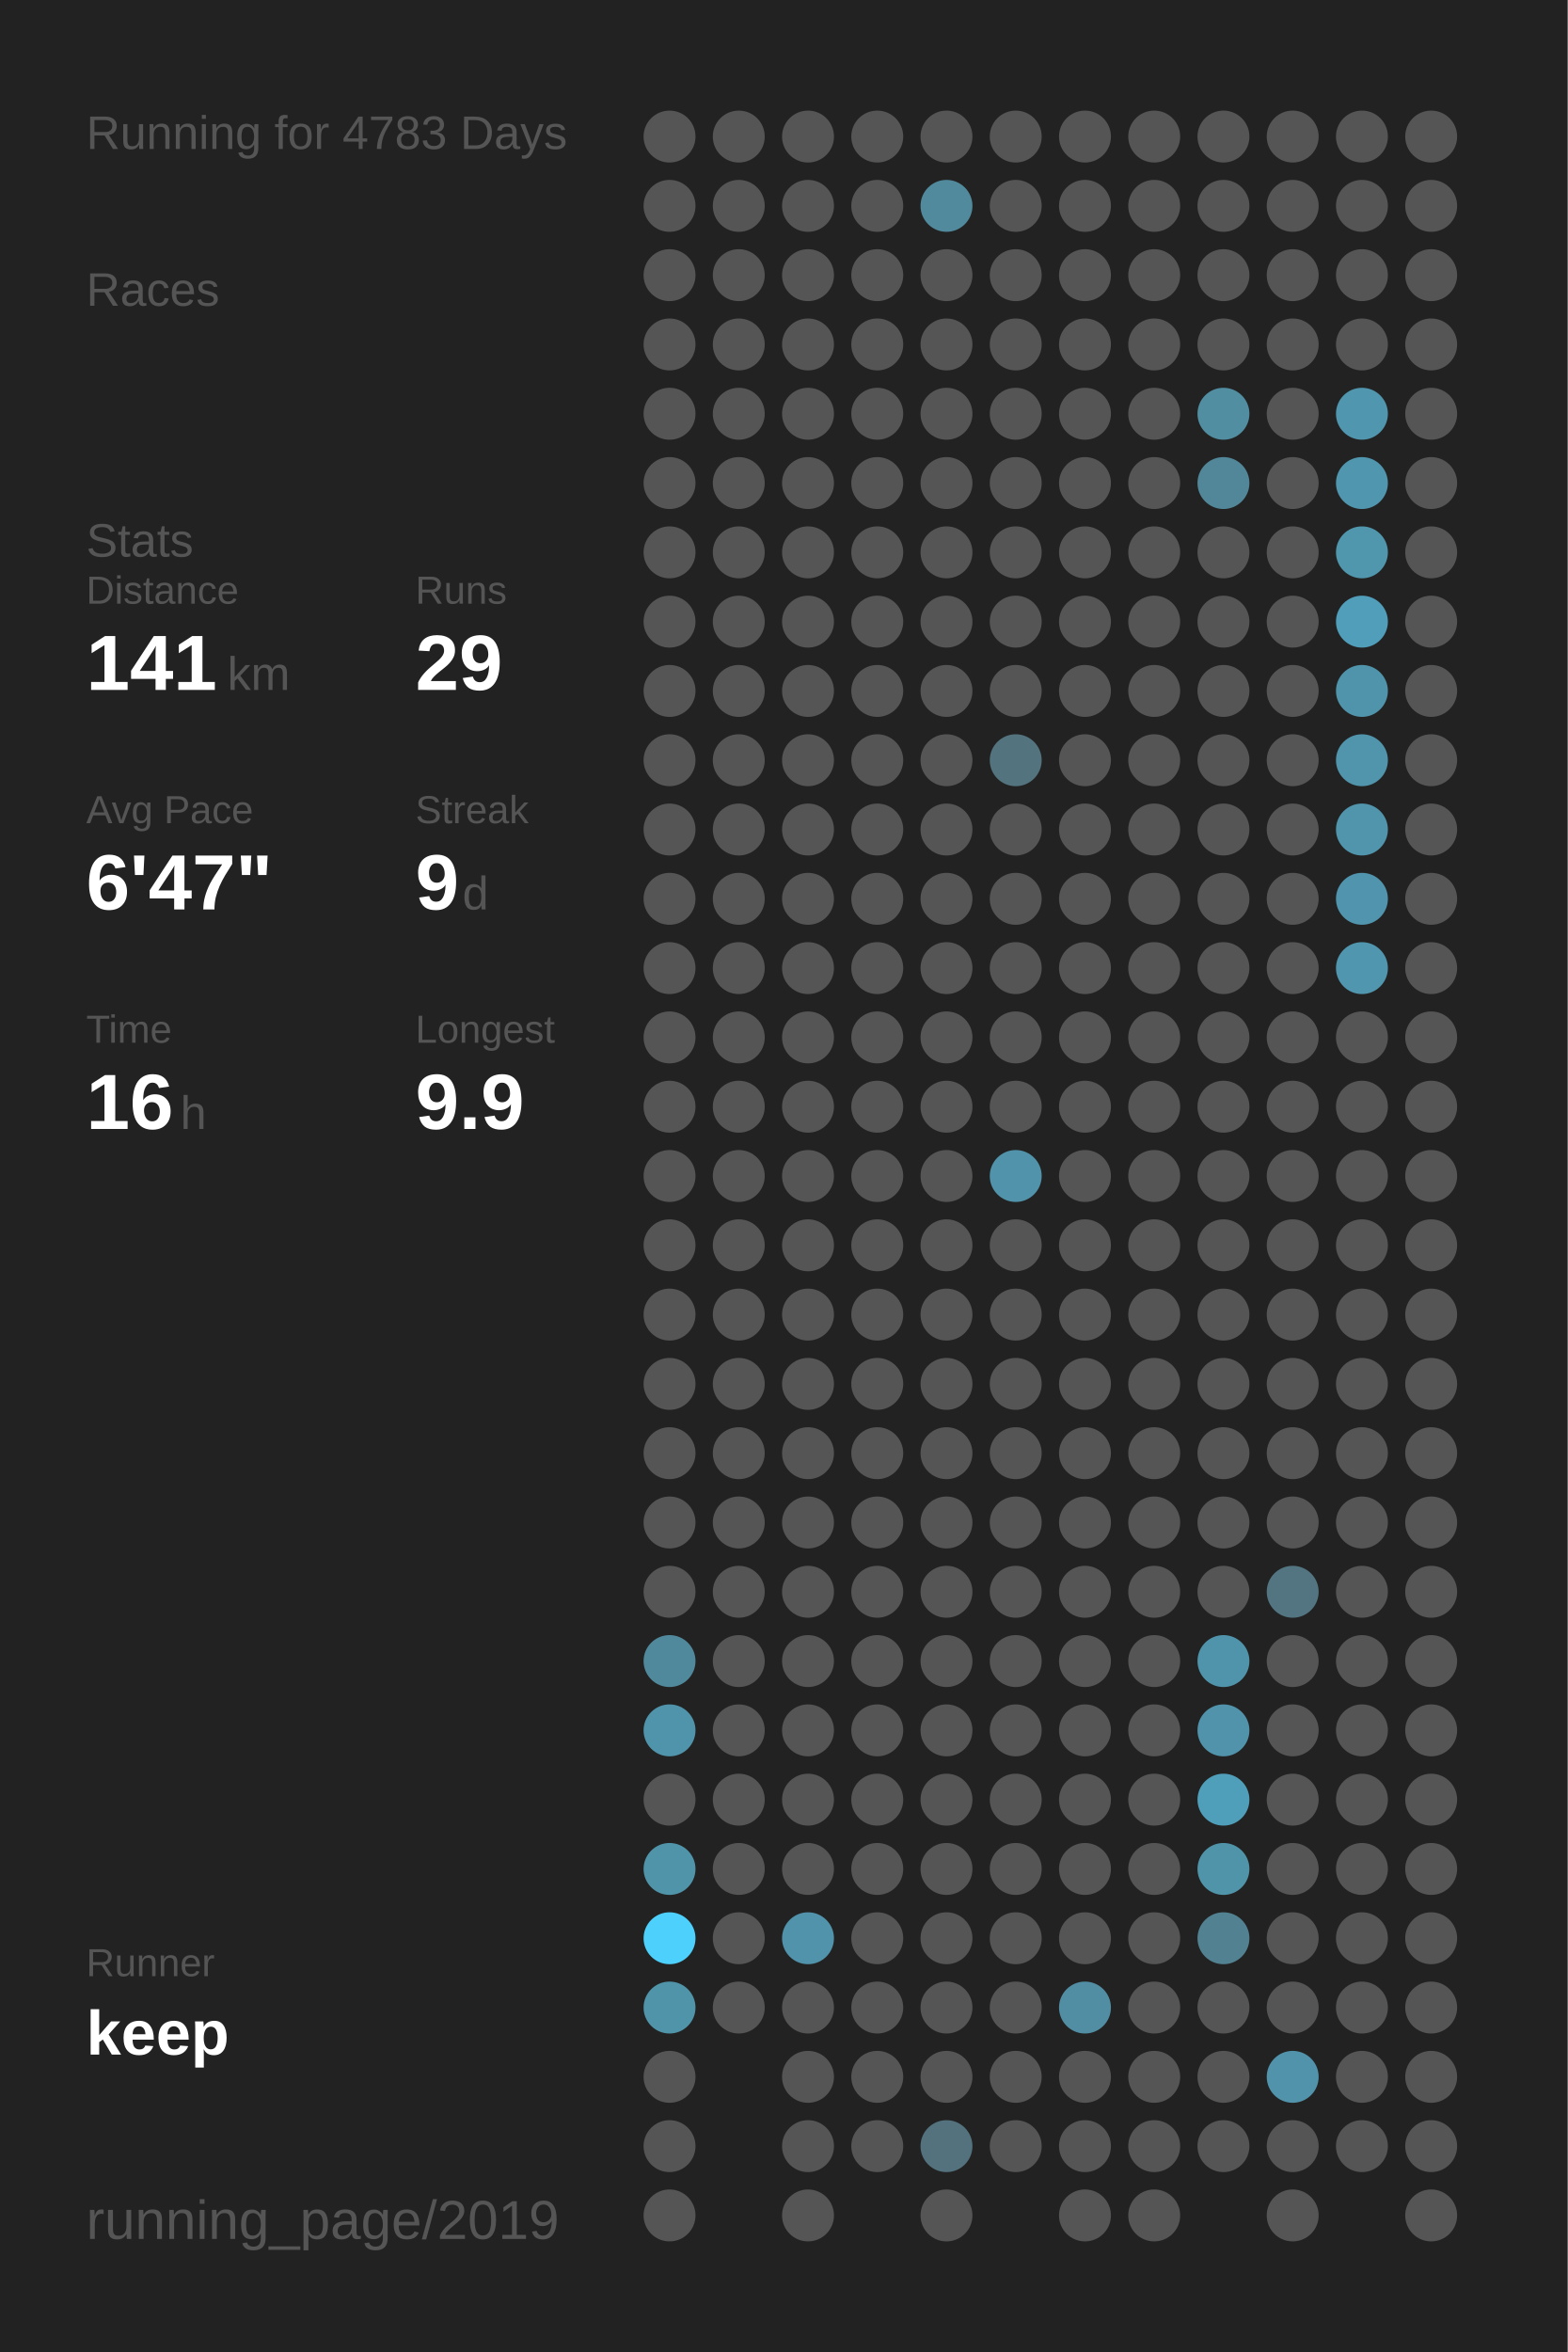
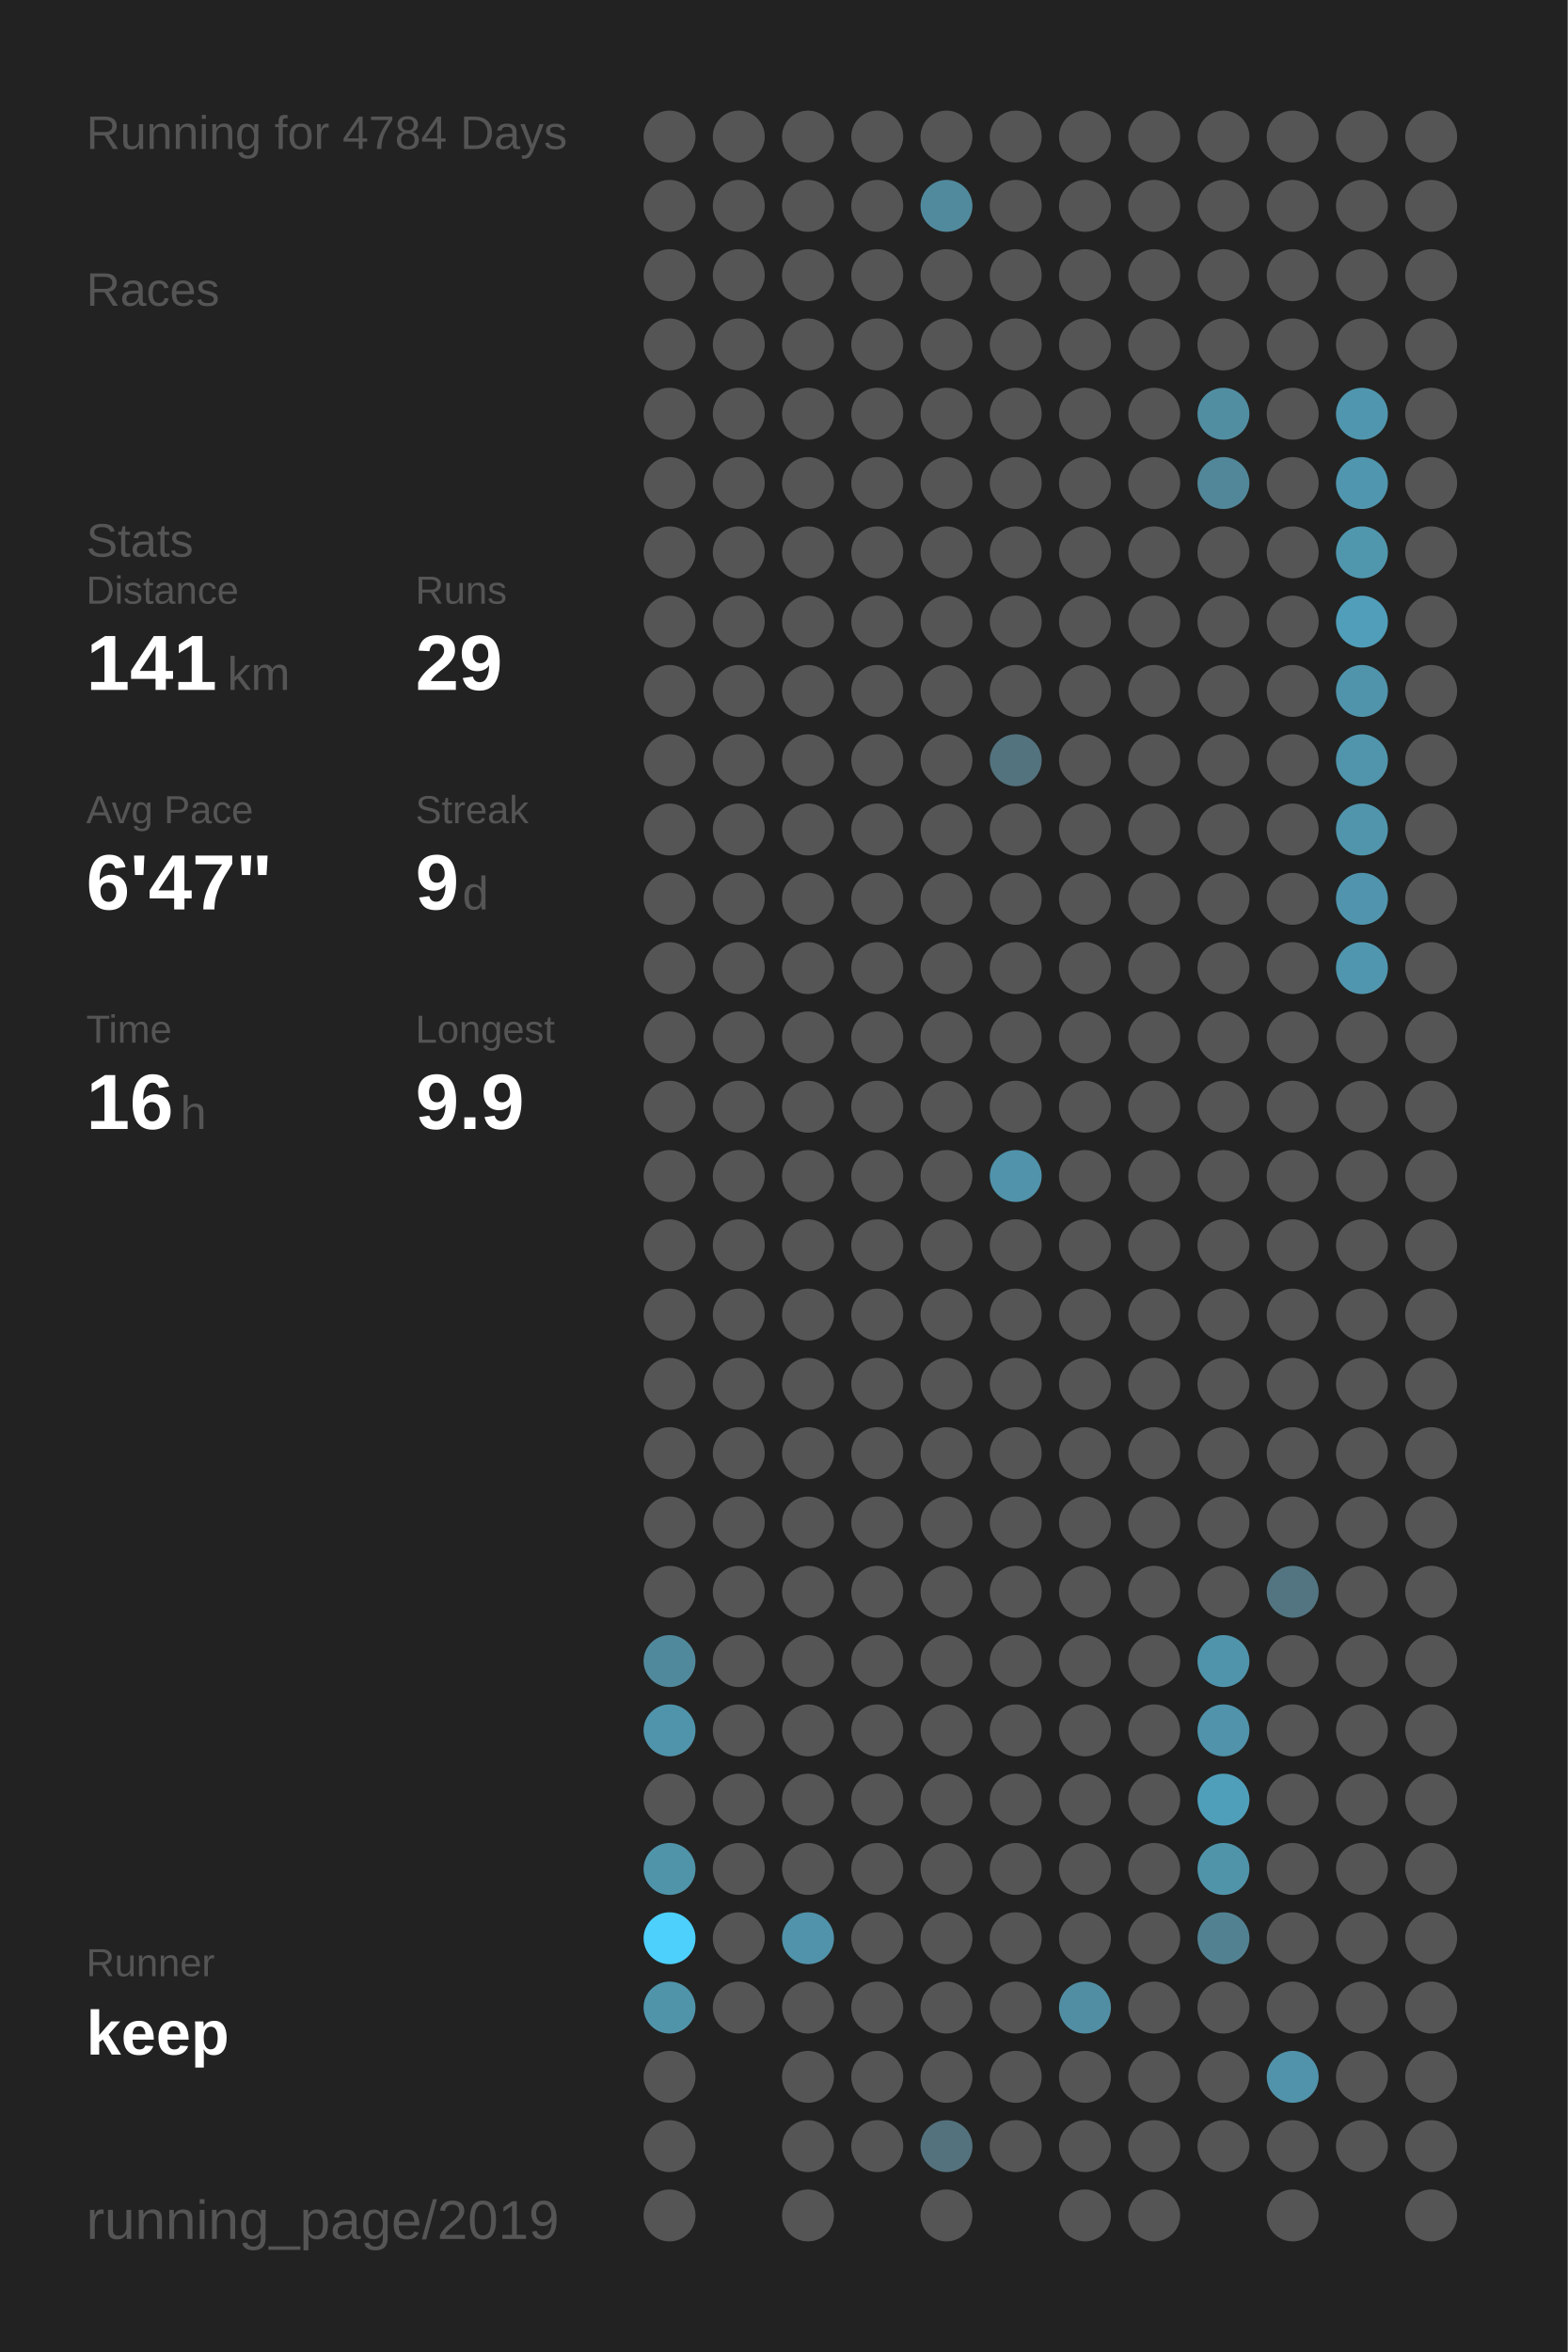
<svg xmlns="http://www.w3.org/2000/svg" baseProfile="full" height="300mm" version="1.1" viewBox="0,0,200,300" width="200mm">
  <defs />
  <rect fill="#222222" height="300" width="200" x="0" y="0" />
-   <text fill="#555555" style="font-size:6px; font-family:Arial;" x="11" y="19">Running for 4783 Days</text>
+   <text fill="#555555" style="font-size:6px; font-family:Arial;" x="11" y="19">Running for 4784 Days</text>
  <text fill="#555555" style="font-size:6px; font-family:Arial;" x="11" y="39">Races</text>
  <text fill="#555555" style="font-size:6px; font-family:Arial;" x="11" y="71">Stats</text>
  <text fill="#555555" style="font-size:5px; font-family:Arial;" x="11" y="77">Distance</text>
  <text fill="#FFFFFF" style="font-size:10px; font-family:Arial; font-weight:bold;" x="11" y="88">141</text>
  <text fill="#555555" style="font-size:6px; font-family:Arial;" x="29" y="88">km</text>
  <text fill="#555555" style="font-size:5px; font-family:Arial;" x="53" y="77">Runs</text>
  <text fill="#FFFFFF" style="font-size:10px; font-family:Arial; font-weight:bold;" x="53" y="88">29</text>
  <text fill="#555555" style="font-size:5px; font-family:Arial;" x="11" y="105">Avg Pace</text>
  <text fill="#FFFFFF" style="font-size:10px; font-family:Arial; font-weight:bold;" x="11" y="116">6'47"</text>
  <text fill="#555555" style="font-size:5px; font-family:Arial;" x="53" y="105">Streak</text>
  <text fill="#FFFFFF" style="font-size:10px; font-family:Arial; font-weight:bold;" x="53" y="116">9</text>
  <text fill="#555555" style="font-size:6px; font-family:Arial;" x="59" y="116">d</text>
  <text fill="#555555" style="font-size:5px; font-family:Arial;" x="11" y="133">Time</text>
  <text fill="#FFFFFF" style="font-size:10px; font-family:Arial; font-weight:bold;" x="11" y="144">16</text>
  <text fill="#555555" style="font-size:6px; font-family:Arial;" x="23" y="144">h</text>
  <text fill="#555555" style="font-size:5px; font-family:Arial;" x="53" y="133">Longest</text>
  <text fill="#FFFFFF" style="font-size:10px; font-family:Arial; font-weight:bold;" x="53" y="144">9.9</text>
  <text fill="#555555" style="font-size:5px; font-family:Arial;" x="11" y="252.065">Runner</text>
  <text fill="#FFFFFF" style="font-size:8px; font-family:Arial; font-weight:bold;" x="11" y="262.065">keep</text>
  <text fill="#555555" style="font-size:7px; font-family:Arial;" x="11" y="285.581">running_page/2019</text>
  <circle cx="85.417" cy="17.419" fill="#555555" r="3.312" />
  <circle cx="85.417" cy="26.258" fill="#555555" r="3.312" />
  <circle cx="85.417" cy="35.097" fill="#555555" r="3.312" />
  <circle cx="85.417" cy="43.935" fill="#555555" r="3.312" />
  <circle cx="85.417" cy="52.774" fill="#555555" r="3.312" />
  <circle cx="85.417" cy="61.613" fill="#555555" r="3.312" />
  <circle cx="85.417" cy="70.452" fill="#555555" r="3.312" />
  <circle cx="85.417" cy="79.29" fill="#555555" r="3.312" />
  <circle cx="85.417" cy="88.129" fill="#555555" r="3.312" />
  <circle cx="85.417" cy="96.968" fill="#555555" r="3.312" />
  <circle cx="85.417" cy="105.806" fill="#555555" r="3.312" />
  <circle cx="85.417" cy="114.645" fill="#555555" r="3.312" />
  <circle cx="85.417" cy="123.484" fill="#555555" r="3.312" />
  <circle cx="85.417" cy="132.323" fill="#555555" r="3.312" />
  <circle cx="85.417" cy="141.161" fill="#555555" r="3.312" />
  <circle cx="85.417" cy="150" fill="#555555" r="3.312" />
  <circle cx="85.417" cy="158.839" fill="#555555" r="3.312" />
  <circle cx="85.417" cy="167.677" fill="#555555" r="3.312" />
  <circle cx="85.417" cy="176.516" fill="#555555" r="3.312" />
  <circle cx="85.417" cy="185.355" fill="#555555" r="3.312" />
  <circle cx="85.417" cy="194.194" fill="#555555" r="3.312" />
  <circle cx="85.417" cy="203.032" fill="#555555" r="3.312" />
  <circle cx="85.417" cy="211.871" fill="#51899c" r="3.312" />
  <circle cx="85.417" cy="220.71" fill="#5094ab" r="3.312" />
  <circle cx="85.417" cy="229.548" fill="#555555" r="3.312" />
  <circle cx="85.417" cy="238.387" fill="#5094aa" r="3.312" />
  <circle cx="85.417" cy="247.226" fill="#4dd0fc" r="3.312" />
  <circle cx="85.417" cy="256.065" fill="#5094aa" r="3.312" />
  <circle cx="85.417" cy="264.903" fill="#555555" r="3.312" />
  <circle cx="85.417" cy="273.742" fill="#555555" r="3.312" />
  <circle cx="85.417" cy="282.581" fill="#555555" r="3.312" />
  <circle cx="94.25" cy="17.419" fill="#555555" r="3.312" />
  <circle cx="94.25" cy="26.258" fill="#555555" r="3.312" />
  <circle cx="94.25" cy="35.097" fill="#555555" r="3.312" />
  <circle cx="94.25" cy="43.935" fill="#555555" r="3.312" />
  <circle cx="94.25" cy="52.774" fill="#555555" r="3.312" />
  <circle cx="94.25" cy="61.613" fill="#555555" r="3.312" />
  <circle cx="94.25" cy="70.452" fill="#555555" r="3.312" />
  <circle cx="94.25" cy="79.29" fill="#555555" r="3.312" />
  <circle cx="94.25" cy="88.129" fill="#555555" r="3.312" />
  <circle cx="94.25" cy="96.968" fill="#555555" r="3.312" />
  <circle cx="94.25" cy="105.806" fill="#555555" r="3.312" />
  <circle cx="94.25" cy="114.645" fill="#555555" r="3.312" />
  <circle cx="94.25" cy="123.484" fill="#555555" r="3.312" />
  <circle cx="94.25" cy="132.323" fill="#555555" r="3.312" />
  <circle cx="94.25" cy="141.161" fill="#555555" r="3.312" />
  <circle cx="94.25" cy="150" fill="#555555" r="3.312" />
  <circle cx="94.25" cy="158.839" fill="#555555" r="3.312" />
  <circle cx="94.25" cy="167.677" fill="#555555" r="3.312" />
  <circle cx="94.25" cy="176.516" fill="#555555" r="3.312" />
  <circle cx="94.25" cy="185.355" fill="#555555" r="3.312" />
  <circle cx="94.25" cy="194.194" fill="#555555" r="3.312" />
  <circle cx="94.25" cy="203.032" fill="#555555" r="3.312" />
  <circle cx="94.25" cy="211.871" fill="#555555" r="3.312" />
  <circle cx="94.25" cy="220.71" fill="#555555" r="3.312" />
  <circle cx="94.25" cy="229.548" fill="#555555" r="3.312" />
  <circle cx="94.25" cy="238.387" fill="#555555" r="3.312" />
  <circle cx="94.25" cy="247.226" fill="#555555" r="3.312" />
  <circle cx="94.25" cy="256.065" fill="#555555" r="3.312" />
  <circle cx="103.083" cy="17.419" fill="#555555" r="3.312" />
  <circle cx="103.083" cy="26.258" fill="#555555" r="3.312" />
  <circle cx="103.083" cy="35.097" fill="#555555" r="3.312" />
  <circle cx="103.083" cy="43.935" fill="#555555" r="3.312" />
  <circle cx="103.083" cy="52.774" fill="#555555" r="3.312" />
  <circle cx="103.083" cy="61.613" fill="#555555" r="3.312" />
  <circle cx="103.083" cy="70.452" fill="#555555" r="3.312" />
  <circle cx="103.083" cy="79.29" fill="#555555" r="3.312" />
  <circle cx="103.083" cy="88.129" fill="#555555" r="3.312" />
  <circle cx="103.083" cy="96.968" fill="#555555" r="3.312" />
  <circle cx="103.083" cy="105.806" fill="#555555" r="3.312" />
  <circle cx="103.083" cy="114.645" fill="#555555" r="3.312" />
  <circle cx="103.083" cy="123.484" fill="#555555" r="3.312" />
  <circle cx="103.083" cy="132.323" fill="#555555" r="3.312" />
  <circle cx="103.083" cy="141.161" fill="#555555" r="3.312" />
  <circle cx="103.083" cy="150" fill="#555555" r="3.312" />
  <circle cx="103.083" cy="158.839" fill="#555555" r="3.312" />
  <circle cx="103.083" cy="167.677" fill="#555555" r="3.312" />
  <circle cx="103.083" cy="176.516" fill="#555555" r="3.312" />
  <circle cx="103.083" cy="185.355" fill="#555555" r="3.312" />
  <circle cx="103.083" cy="194.194" fill="#555555" r="3.312" />
  <circle cx="103.083" cy="203.032" fill="#555555" r="3.312" />
  <circle cx="103.083" cy="211.871" fill="#555555" r="3.312" />
  <circle cx="103.083" cy="220.71" fill="#555555" r="3.312" />
  <circle cx="103.083" cy="229.548" fill="#555555" r="3.312" />
  <circle cx="103.083" cy="238.387" fill="#555555" r="3.312" />
  <circle cx="103.083" cy="247.226" fill="#5093aa" r="3.312" />
  <circle cx="103.083" cy="256.065" fill="#555555" r="3.312" />
  <circle cx="103.083" cy="264.903" fill="#555555" r="3.312" />
  <circle cx="103.083" cy="273.742" fill="#555555" r="3.312" />
  <circle cx="103.083" cy="282.581" fill="#555555" r="3.312" />
  <circle cx="111.917" cy="17.419" fill="#555555" r="3.312" />
  <circle cx="111.917" cy="26.258" fill="#555555" r="3.312" />
  <circle cx="111.917" cy="35.097" fill="#555555" r="3.312" />
  <circle cx="111.917" cy="43.935" fill="#555555" r="3.312" />
  <circle cx="111.917" cy="52.774" fill="#555555" r="3.312" />
  <circle cx="111.917" cy="61.613" fill="#555555" r="3.312" />
  <circle cx="111.917" cy="70.452" fill="#555555" r="3.312" />
  <circle cx="111.917" cy="79.29" fill="#555555" r="3.312" />
  <circle cx="111.917" cy="88.129" fill="#555555" r="3.312" />
  <circle cx="111.917" cy="96.968" fill="#555555" r="3.312" />
  <circle cx="111.917" cy="105.806" fill="#555555" r="3.312" />
  <circle cx="111.917" cy="114.645" fill="#555555" r="3.312" />
  <circle cx="111.917" cy="123.484" fill="#555555" r="3.312" />
  <circle cx="111.917" cy="132.323" fill="#555555" r="3.312" />
  <circle cx="111.917" cy="141.161" fill="#555555" r="3.312" />
  <circle cx="111.917" cy="150" fill="#555555" r="3.312" />
  <circle cx="111.917" cy="158.839" fill="#555555" r="3.312" />
  <circle cx="111.917" cy="167.677" fill="#555555" r="3.312" />
  <circle cx="111.917" cy="176.516" fill="#555555" r="3.312" />
  <circle cx="111.917" cy="185.355" fill="#555555" r="3.312" />
  <circle cx="111.917" cy="194.194" fill="#555555" r="3.312" />
  <circle cx="111.917" cy="203.032" fill="#555555" r="3.312" />
  <circle cx="111.917" cy="211.871" fill="#555555" r="3.312" />
  <circle cx="111.917" cy="220.71" fill="#555555" r="3.312" />
  <circle cx="111.917" cy="229.548" fill="#555555" r="3.312" />
  <circle cx="111.917" cy="238.387" fill="#555555" r="3.312" />
  <circle cx="111.917" cy="247.226" fill="#555555" r="3.312" />
  <circle cx="111.917" cy="256.065" fill="#555555" r="3.312" />
  <circle cx="111.917" cy="264.903" fill="#555555" r="3.312" />
  <circle cx="111.917" cy="273.742" fill="#555555" r="3.312" />
  <circle cx="120.75" cy="17.419" fill="#555555" r="3.312" />
  <circle cx="120.75" cy="26.258" fill="#518a9d" r="3.312" />
  <circle cx="120.75" cy="35.097" fill="#555555" r="3.312" />
  <circle cx="120.75" cy="43.935" fill="#555555" r="3.312" />
  <circle cx="120.75" cy="52.774" fill="#555555" r="3.312" />
  <circle cx="120.75" cy="61.613" fill="#555555" r="3.312" />
  <circle cx="120.75" cy="70.452" fill="#555555" r="3.312" />
  <circle cx="120.75" cy="79.29" fill="#555555" r="3.312" />
  <circle cx="120.75" cy="88.129" fill="#555555" r="3.312" />
  <circle cx="120.75" cy="96.968" fill="#555555" r="3.312" />
  <circle cx="120.75" cy="105.806" fill="#555555" r="3.312" />
  <circle cx="120.75" cy="114.645" fill="#555555" r="3.312" />
  <circle cx="120.75" cy="123.484" fill="#555555" r="3.312" />
  <circle cx="120.75" cy="132.323" fill="#555555" r="3.312" />
  <circle cx="120.75" cy="141.161" fill="#555555" r="3.312" />
  <circle cx="120.75" cy="150" fill="#555555" r="3.312" />
  <circle cx="120.75" cy="158.839" fill="#555555" r="3.312" />
  <circle cx="120.75" cy="167.677" fill="#555555" r="3.312" />
  <circle cx="120.75" cy="176.516" fill="#555555" r="3.312" />
  <circle cx="120.75" cy="185.355" fill="#555555" r="3.312" />
  <circle cx="120.75" cy="194.194" fill="#555555" r="3.312" />
  <circle cx="120.75" cy="203.032" fill="#555555" r="3.312" />
  <circle cx="120.75" cy="211.871" fill="#555555" r="3.312" />
  <circle cx="120.75" cy="220.71" fill="#555555" r="3.312" />
  <circle cx="120.75" cy="229.548" fill="#555555" r="3.312" />
  <circle cx="120.75" cy="238.387" fill="#555555" r="3.312" />
  <circle cx="120.75" cy="247.226" fill="#555555" r="3.312" />
  <circle cx="120.75" cy="256.065" fill="#555555" r="3.312" />
  <circle cx="120.75" cy="264.903" fill="#555555" r="3.312" />
  <circle cx="120.75" cy="273.742" fill="#53727d" r="3.312" />
  <circle cx="120.75" cy="282.581" fill="#555555" r="3.312" />
  <circle cx="129.583" cy="17.419" fill="#555555" r="3.312" />
  <circle cx="129.583" cy="26.258" fill="#555555" r="3.312" />
  <circle cx="129.583" cy="35.097" fill="#555555" r="3.312" />
  <circle cx="129.583" cy="43.935" fill="#555555" r="3.312" />
  <circle cx="129.583" cy="52.774" fill="#555555" r="3.312" />
  <circle cx="129.583" cy="61.613" fill="#555555" r="3.312" />
  <circle cx="129.583" cy="70.452" fill="#555555" r="3.312" />
  <circle cx="129.583" cy="79.29" fill="#555555" r="3.312" />
  <circle cx="129.583" cy="88.129" fill="#555555" r="3.312" />
  <circle cx="129.583" cy="96.968" fill="#53737e" r="3.312" />
  <circle cx="129.583" cy="105.806" fill="#555555" r="3.312" />
  <circle cx="129.583" cy="114.645" fill="#555555" r="3.312" />
  <circle cx="129.583" cy="123.484" fill="#555555" r="3.312" />
  <circle cx="129.583" cy="132.323" fill="#555555" r="3.312" />
  <circle cx="129.583" cy="141.161" fill="#555555" r="3.312" />
  <circle cx="129.583" cy="150" fill="#5093aa" r="3.312" />
  <circle cx="129.583" cy="158.839" fill="#555555" r="3.312" />
  <circle cx="129.583" cy="167.677" fill="#555555" r="3.312" />
  <circle cx="129.583" cy="176.516" fill="#555555" r="3.312" />
  <circle cx="129.583" cy="185.355" fill="#555555" r="3.312" />
  <circle cx="129.583" cy="194.194" fill="#555555" r="3.312" />
  <circle cx="129.583" cy="203.032" fill="#555555" r="3.312" />
  <circle cx="129.583" cy="211.871" fill="#555555" r="3.312" />
  <circle cx="129.583" cy="220.71" fill="#555555" r="3.312" />
  <circle cx="129.583" cy="229.548" fill="#555555" r="3.312" />
  <circle cx="129.583" cy="238.387" fill="#555555" r="3.312" />
  <circle cx="129.583" cy="247.226" fill="#555555" r="3.312" />
  <circle cx="129.583" cy="256.065" fill="#555555" r="3.312" />
  <circle cx="129.583" cy="264.903" fill="#555555" r="3.312" />
  <circle cx="129.583" cy="273.742" fill="#555555" r="3.312" />
  <circle cx="138.417" cy="17.419" fill="#555555" r="3.312" />
  <circle cx="138.417" cy="26.258" fill="#555555" r="3.312" />
  <circle cx="138.417" cy="35.097" fill="#555555" r="3.312" />
  <circle cx="138.417" cy="43.935" fill="#555555" r="3.312" />
  <circle cx="138.417" cy="52.774" fill="#555555" r="3.312" />
  <circle cx="138.417" cy="61.613" fill="#555555" r="3.312" />
  <circle cx="138.417" cy="70.452" fill="#555555" r="3.312" />
  <circle cx="138.417" cy="79.29" fill="#555555" r="3.312" />
  <circle cx="138.417" cy="88.129" fill="#555555" r="3.312" />
  <circle cx="138.417" cy="96.968" fill="#555555" r="3.312" />
  <circle cx="138.417" cy="105.806" fill="#555555" r="3.312" />
  <circle cx="138.417" cy="114.645" fill="#555555" r="3.312" />
  <circle cx="138.417" cy="123.484" fill="#555555" r="3.312" />
  <circle cx="138.417" cy="132.323" fill="#555555" r="3.312" />
  <circle cx="138.417" cy="141.161" fill="#555555" r="3.312" />
  <circle cx="138.417" cy="150" fill="#555555" r="3.312" />
  <circle cx="138.417" cy="158.839" fill="#555555" r="3.312" />
  <circle cx="138.417" cy="167.677" fill="#555555" r="3.312" />
  <circle cx="138.417" cy="176.516" fill="#555555" r="3.312" />
  <circle cx="138.417" cy="185.355" fill="#555555" r="3.312" />
  <circle cx="138.417" cy="194.194" fill="#555555" r="3.312" />
  <circle cx="138.417" cy="203.032" fill="#555555" r="3.312" />
  <circle cx="138.417" cy="211.871" fill="#555555" r="3.312" />
  <circle cx="138.417" cy="220.71" fill="#555555" r="3.312" />
  <circle cx="138.417" cy="229.548" fill="#555555" r="3.312" />
  <circle cx="138.417" cy="238.387" fill="#555555" r="3.312" />
  <circle cx="138.417" cy="247.226" fill="#555555" r="3.312" />
  <circle cx="138.417" cy="256.065" fill="#518ea3" r="3.312" />
  <circle cx="138.417" cy="264.903" fill="#555555" r="3.312" />
  <circle cx="138.417" cy="273.742" fill="#555555" r="3.312" />
  <circle cx="138.417" cy="282.581" fill="#555555" r="3.312" />
  <circle cx="147.25" cy="17.419" fill="#555555" r="3.312" />
  <circle cx="147.25" cy="26.258" fill="#555555" r="3.312" />
  <circle cx="147.25" cy="35.097" fill="#555555" r="3.312" />
  <circle cx="147.25" cy="43.935" fill="#555555" r="3.312" />
  <circle cx="147.25" cy="52.774" fill="#555555" r="3.312" />
  <circle cx="147.25" cy="61.613" fill="#555555" r="3.312" />
  <circle cx="147.25" cy="70.452" fill="#555555" r="3.312" />
  <circle cx="147.25" cy="79.29" fill="#555555" r="3.312" />
  <circle cx="147.25" cy="88.129" fill="#555555" r="3.312" />
  <circle cx="147.25" cy="96.968" fill="#555555" r="3.312" />
  <circle cx="147.25" cy="105.806" fill="#555555" r="3.312" />
  <circle cx="147.25" cy="114.645" fill="#555555" r="3.312" />
  <circle cx="147.25" cy="123.484" fill="#555555" r="3.312" />
  <circle cx="147.25" cy="132.323" fill="#555555" r="3.312" />
  <circle cx="147.25" cy="141.161" fill="#555555" r="3.312" />
  <circle cx="147.25" cy="150" fill="#555555" r="3.312" />
  <circle cx="147.25" cy="158.839" fill="#555555" r="3.312" />
  <circle cx="147.25" cy="167.677" fill="#555555" r="3.312" />
  <circle cx="147.25" cy="176.516" fill="#555555" r="3.312" />
  <circle cx="147.25" cy="185.355" fill="#555555" r="3.312" />
  <circle cx="147.25" cy="194.194" fill="#555555" r="3.312" />
  <circle cx="147.25" cy="203.032" fill="#555555" r="3.312" />
  <circle cx="147.25" cy="211.871" fill="#555555" r="3.312" />
  <circle cx="147.25" cy="220.71" fill="#555555" r="3.312" />
  <circle cx="147.25" cy="229.548" fill="#555555" r="3.312" />
  <circle cx="147.25" cy="238.387" fill="#555555" r="3.312" />
  <circle cx="147.25" cy="247.226" fill="#555555" r="3.312" />
  <circle cx="147.25" cy="256.065" fill="#555555" r="3.312" />
  <circle cx="147.25" cy="264.903" fill="#555555" r="3.312" />
  <circle cx="147.25" cy="273.742" fill="#555555" r="3.312" />
  <circle cx="147.25" cy="282.581" fill="#555555" r="3.312" />
  <circle cx="156.083" cy="17.419" fill="#555555" r="3.312" />
  <circle cx="156.083" cy="26.258" fill="#555555" r="3.312" />
  <circle cx="156.083" cy="35.097" fill="#555555" r="3.312" />
  <circle cx="156.083" cy="43.935" fill="#555555" r="3.312" />
  <circle cx="156.083" cy="52.774" fill="#518ea2" r="3.312" />
  <circle cx="156.083" cy="61.613" fill="#518799" r="3.312" />
  <circle cx="156.083" cy="70.452" fill="#555555" r="3.312" />
  <circle cx="156.083" cy="79.29" fill="#555555" r="3.312" />
  <circle cx="156.083" cy="88.129" fill="#555555" r="3.312" />
  <circle cx="156.083" cy="96.968" fill="#555555" r="3.312" />
  <circle cx="156.083" cy="105.806" fill="#555555" r="3.312" />
  <circle cx="156.083" cy="114.645" fill="#555555" r="3.312" />
  <circle cx="156.083" cy="123.484" fill="#555555" r="3.312" />
  <circle cx="156.083" cy="132.323" fill="#555555" r="3.312" />
  <circle cx="156.083" cy="141.161" fill="#555555" r="3.312" />
  <circle cx="156.083" cy="150" fill="#555555" r="3.312" />
  <circle cx="156.083" cy="158.839" fill="#555555" r="3.312" />
  <circle cx="156.083" cy="167.677" fill="#555555" r="3.312" />
  <circle cx="156.083" cy="176.516" fill="#555555" r="3.312" />
  <circle cx="156.083" cy="185.355" fill="#555555" r="3.312" />
  <circle cx="156.083" cy="194.194" fill="#555555" r="3.312" />
  <circle cx="156.083" cy="203.032" fill="#555555" r="3.312" />
  <circle cx="156.083" cy="211.871" fill="#5094ab" r="3.312" />
  <circle cx="156.083" cy="220.71" fill="#5093aa" r="3.312" />
  <circle cx="156.083" cy="229.548" fill="#509fba" r="3.312" />
  <circle cx="156.083" cy="238.387" fill="#5094aa" r="3.312" />
  <circle cx="156.083" cy="247.226" fill="#528292" r="3.312" />
  <circle cx="156.083" cy="256.065" fill="#555555" r="3.312" />
  <circle cx="156.083" cy="264.903" fill="#555555" r="3.312" />
  <circle cx="156.083" cy="273.742" fill="#555555" r="3.312" />
  <circle cx="164.917" cy="17.419" fill="#555555" r="3.312" />
  <circle cx="164.917" cy="26.258" fill="#555555" r="3.312" />
  <circle cx="164.917" cy="35.097" fill="#555555" r="3.312" />
  <circle cx="164.917" cy="43.935" fill="#555555" r="3.312" />
  <circle cx="164.917" cy="52.774" fill="#555555" r="3.312" />
  <circle cx="164.917" cy="61.613" fill="#555555" r="3.312" />
  <circle cx="164.917" cy="70.452" fill="#555555" r="3.312" />
  <circle cx="164.917" cy="79.29" fill="#555555" r="3.312" />
  <circle cx="164.917" cy="88.129" fill="#555555" r="3.312" />
  <circle cx="164.917" cy="96.968" fill="#555555" r="3.312" />
  <circle cx="164.917" cy="105.806" fill="#555555" r="3.312" />
  <circle cx="164.917" cy="114.645" fill="#555555" r="3.312" />
  <circle cx="164.917" cy="123.484" fill="#555555" r="3.312" />
  <circle cx="164.917" cy="132.323" fill="#555555" r="3.312" />
  <circle cx="164.917" cy="141.161" fill="#555555" r="3.312" />
  <circle cx="164.917" cy="150" fill="#555555" r="3.312" />
  <circle cx="164.917" cy="158.839" fill="#555555" r="3.312" />
  <circle cx="164.917" cy="167.677" fill="#555555" r="3.312" />
  <circle cx="164.917" cy="176.516" fill="#555555" r="3.312" />
  <circle cx="164.917" cy="185.355" fill="#555555" r="3.312" />
  <circle cx="164.917" cy="194.194" fill="#555555" r="3.312" />
  <circle cx="164.917" cy="203.032" fill="#527581" r="3.312" />
  <circle cx="164.917" cy="211.871" fill="#555555" r="3.312" />
  <circle cx="164.917" cy="220.71" fill="#555555" r="3.312" />
  <circle cx="164.917" cy="229.548" fill="#555555" r="3.312" />
  <circle cx="164.917" cy="238.387" fill="#555555" r="3.312" />
  <circle cx="164.917" cy="247.226" fill="#555555" r="3.312" />
  <circle cx="164.917" cy="256.065" fill="#555555" r="3.312" />
  <circle cx="164.917" cy="264.903" fill="#5093aa" r="3.312" />
  <circle cx="164.917" cy="273.742" fill="#555555" r="3.312" />
  <circle cx="164.917" cy="282.581" fill="#555555" r="3.312" />
  <circle cx="173.75" cy="17.419" fill="#555555" r="3.312" />
  <circle cx="173.75" cy="26.258" fill="#555555" r="3.312" />
  <circle cx="173.75" cy="35.097" fill="#555555" r="3.312" />
  <circle cx="173.75" cy="43.935" fill="#555555" r="3.312" />
  <circle cx="173.75" cy="52.774" fill="#5096ae" r="3.312" />
  <circle cx="173.75" cy="61.613" fill="#5096ae" r="3.312" />
  <circle cx="173.75" cy="70.452" fill="#5097ae" r="3.312" />
  <circle cx="173.75" cy="79.29" fill="#509eb9" r="3.312" />
  <circle cx="173.75" cy="88.129" fill="#5094ab" r="3.312" />
  <circle cx="173.75" cy="96.968" fill="#5095ac" r="3.312" />
  <circle cx="173.75" cy="105.806" fill="#5095ac" r="3.312" />
  <circle cx="173.75" cy="114.645" fill="#5095ad" r="3.312" />
  <circle cx="173.75" cy="123.484" fill="#5096ae" r="3.312" />
  <circle cx="173.75" cy="132.323" fill="#555555" r="3.312" />
  <circle cx="173.75" cy="141.161" fill="#555555" r="3.312" />
  <circle cx="173.75" cy="150" fill="#555555" r="3.312" />
  <circle cx="173.75" cy="158.839" fill="#555555" r="3.312" />
  <circle cx="173.75" cy="167.677" fill="#555555" r="3.312" />
  <circle cx="173.75" cy="176.516" fill="#555555" r="3.312" />
  <circle cx="173.75" cy="185.355" fill="#555555" r="3.312" />
  <circle cx="173.75" cy="194.194" fill="#555555" r="3.312" />
  <circle cx="173.75" cy="203.032" fill="#555555" r="3.312" />
  <circle cx="173.75" cy="211.871" fill="#555555" r="3.312" />
  <circle cx="173.75" cy="220.71" fill="#555555" r="3.312" />
  <circle cx="173.75" cy="229.548" fill="#555555" r="3.312" />
  <circle cx="173.75" cy="238.387" fill="#555555" r="3.312" />
  <circle cx="173.75" cy="247.226" fill="#555555" r="3.312" />
  <circle cx="173.75" cy="256.065" fill="#555555" r="3.312" />
  <circle cx="173.75" cy="264.903" fill="#555555" r="3.312" />
  <circle cx="173.75" cy="273.742" fill="#555555" r="3.312" />
  <circle cx="182.583" cy="17.419" fill="#555555" r="3.312" />
  <circle cx="182.583" cy="26.258" fill="#555555" r="3.312" />
  <circle cx="182.583" cy="35.097" fill="#555555" r="3.312" />
  <circle cx="182.583" cy="43.935" fill="#555555" r="3.312" />
  <circle cx="182.583" cy="52.774" fill="#555555" r="3.312" />
  <circle cx="182.583" cy="61.613" fill="#555555" r="3.312" />
  <circle cx="182.583" cy="70.452" fill="#555555" r="3.312" />
  <circle cx="182.583" cy="79.29" fill="#555555" r="3.312" />
  <circle cx="182.583" cy="88.129" fill="#555555" r="3.312" />
  <circle cx="182.583" cy="96.968" fill="#555555" r="3.312" />
  <circle cx="182.583" cy="105.806" fill="#555555" r="3.312" />
  <circle cx="182.583" cy="114.645" fill="#555555" r="3.312" />
  <circle cx="182.583" cy="123.484" fill="#555555" r="3.312" />
  <circle cx="182.583" cy="132.323" fill="#555555" r="3.312" />
  <circle cx="182.583" cy="141.161" fill="#555555" r="3.312" />
  <circle cx="182.583" cy="150" fill="#555555" r="3.312" />
  <circle cx="182.583" cy="158.839" fill="#555555" r="3.312" />
  <circle cx="182.583" cy="167.677" fill="#555555" r="3.312" />
  <circle cx="182.583" cy="176.516" fill="#555555" r="3.312" />
  <circle cx="182.583" cy="185.355" fill="#555555" r="3.312" />
  <circle cx="182.583" cy="194.194" fill="#555555" r="3.312" />
  <circle cx="182.583" cy="203.032" fill="#555555" r="3.312" />
  <circle cx="182.583" cy="211.871" fill="#555555" r="3.312" />
  <circle cx="182.583" cy="220.71" fill="#555555" r="3.312" />
  <circle cx="182.583" cy="229.548" fill="#555555" r="3.312" />
  <circle cx="182.583" cy="238.387" fill="#555555" r="3.312" />
  <circle cx="182.583" cy="247.226" fill="#555555" r="3.312" />
  <circle cx="182.583" cy="256.065" fill="#555555" r="3.312" />
  <circle cx="182.583" cy="264.903" fill="#555555" r="3.312" />
  <circle cx="182.583" cy="273.742" fill="#555555" r="3.312" />
  <circle cx="182.583" cy="282.581" fill="#555555" r="3.312" />
</svg>
